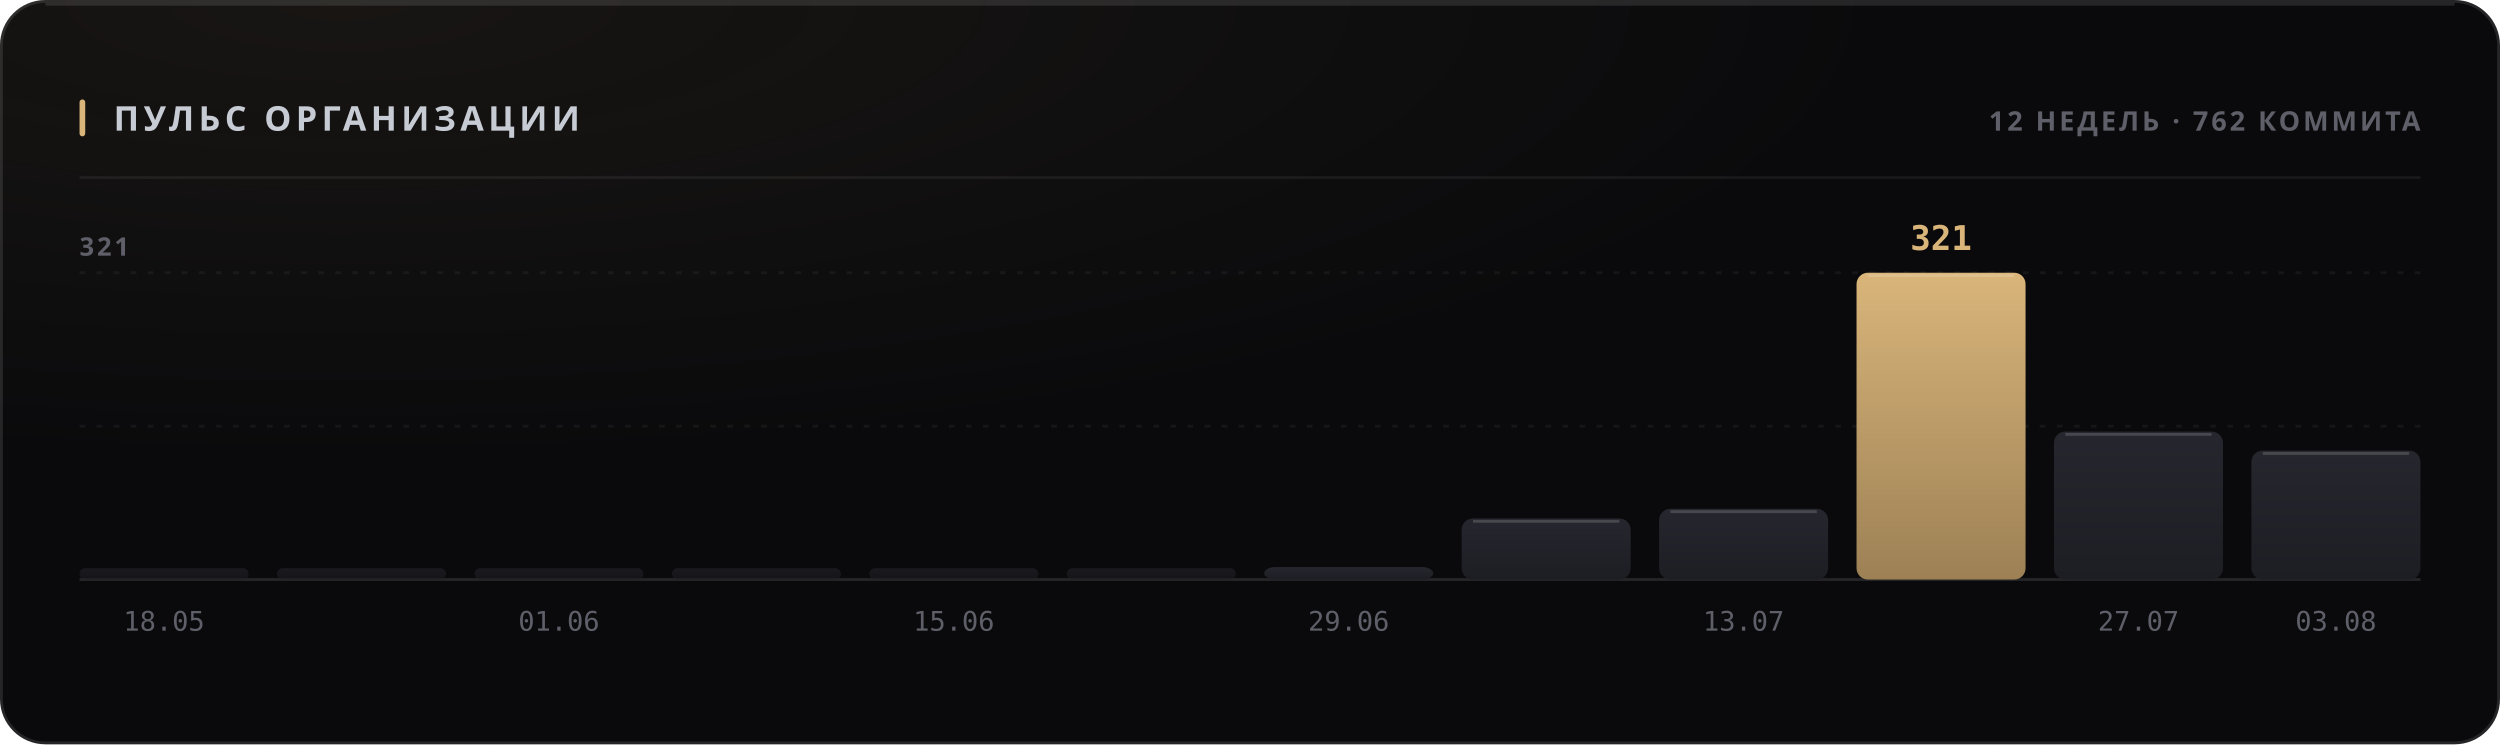
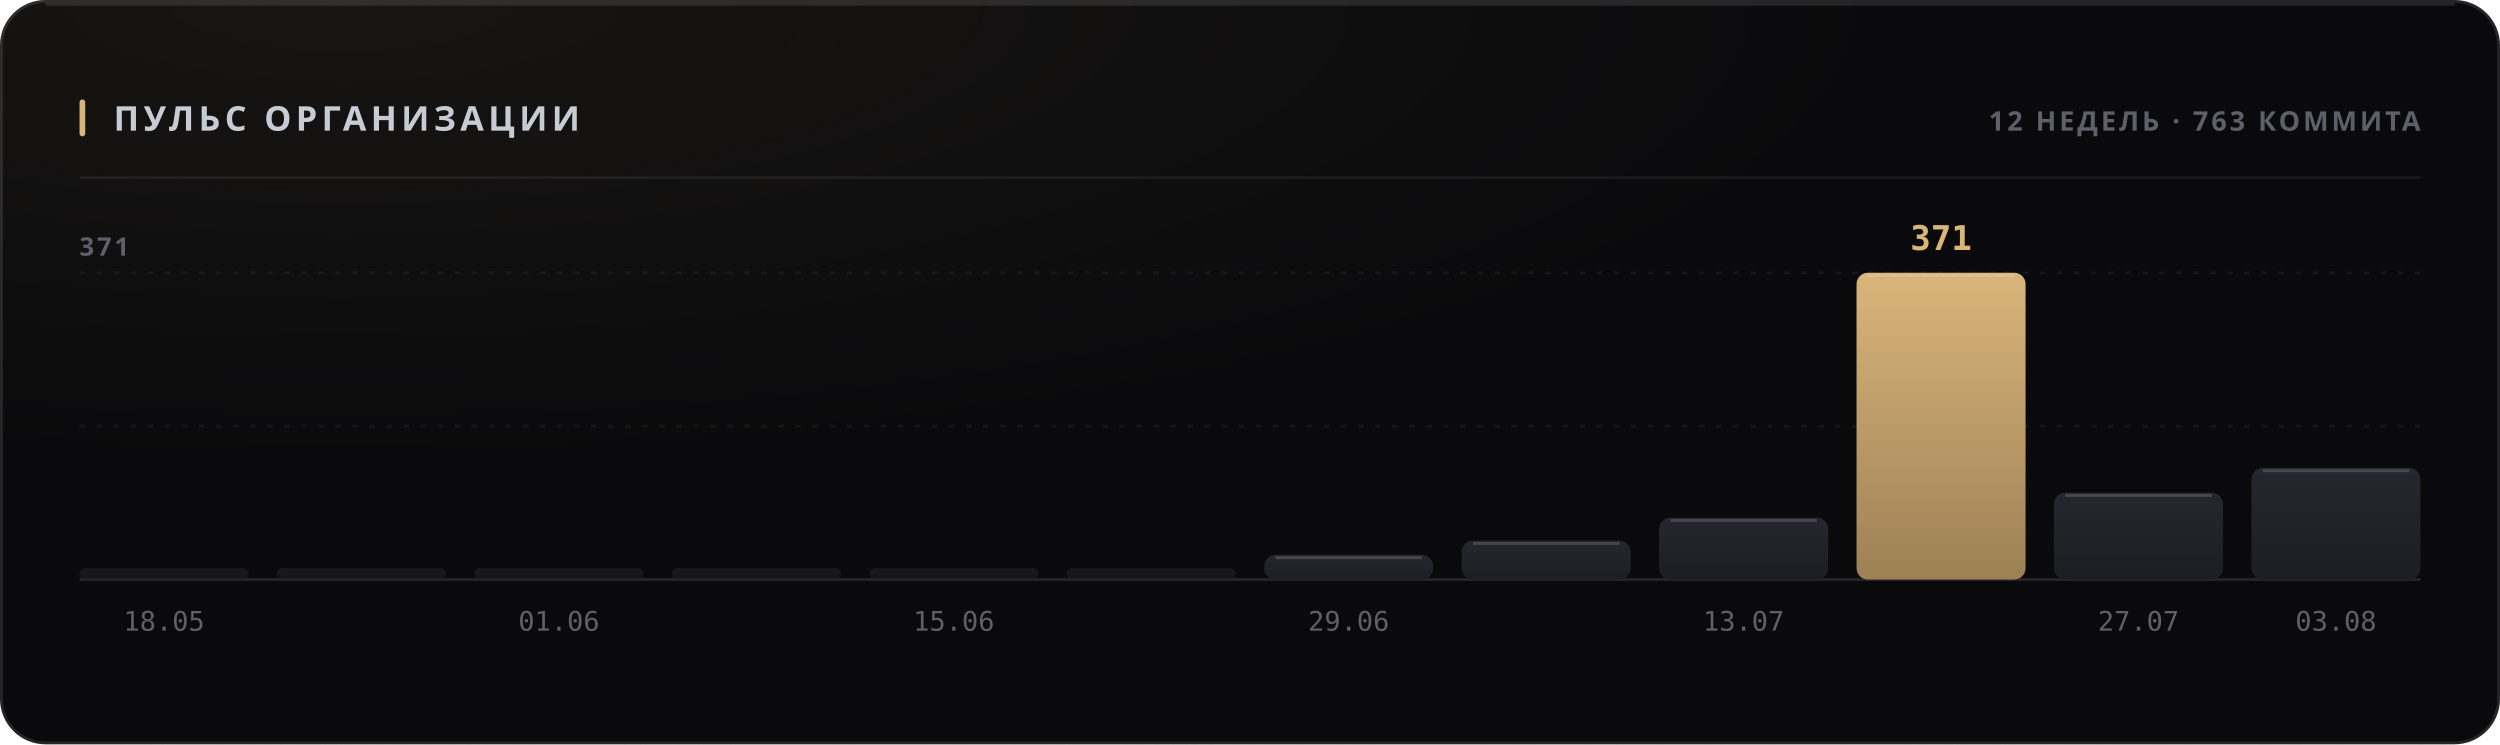
<svg xmlns="http://www.w3.org/2000/svg" width="880" height="262" viewBox="0 0 880 262" role="img">
  <style>
  text { font-family: -apple-system, BlinkMacSystemFont, 'Segoe UI', 'Noto Sans', Helvetica, Arial, sans-serif; }
  .mono { font-family: ui-monospace, 'SF Mono', 'Cascadia Mono', 'DejaVu Sans Mono', Menlo, Consolas, monospace; font-variant-numeric: tabular-nums; }
  .caps { letter-spacing: .1em; text-transform: uppercase; }

  @keyframes sheen  { from { transform: translateX(-120%); } to { transform: translateX(260%); } }
  @keyframes rise   { from { opacity: 0; transform: translateY(6px); } to { opacity: 1; transform: none; } }
  @keyframes slide  { from { opacity: 0; transform: translateX(-8px); } to { opacity: 1; transform: none; } }
  @keyframes grow   { from { transform: scaleY(0); } to { transform: scaleY(1); } }
  @keyframes widen  { from { transform: scaleX(0); } to { transform: scaleX(1); } }
  @keyframes draw   { from { stroke-dashoffset: 200; } to { stroke-dashoffset: 0; } }

  .sheen { animation: sheen 5.5s cubic-bezier(.45,0,.2,1) infinite; }
  .rise  { animation: rise .5s cubic-bezier(.16,1,.3,1) both; }
  .slide { animation: slide .42s cubic-bezier(.16,1,.3,1) both; }
  .bar   { transform-box: fill-box; transform-origin: 50% 100%;
           animation: grow .62s cubic-bezier(.16,1,.3,1) both; }
  .fill  { transform-box: fill-box; transform-origin: 0% 50%;
           animation: widen .8s cubic-bezier(.16,1,.3,1) both; }
  /* The hidden start state lives in the keyframes, never in the static rule.
     A renderer that ignores CSS animations then falls back to the FINISHED
     state — a drawn line, visible text — instead of an empty panel. */
  .spark { stroke-dasharray: 200;
           animation: draw 1.1s cubic-bezier(.16,1,.3,1) both; }

  @media (prefers-reduced-motion: reduce) {
    .sheen { animation: none; opacity: 0; }
    .rise, .slide, .bar, .fill, .spark { animation: none; opacity: 1; transform: none;
                                         stroke-dashoffset: 0; }
  }</style>
  <defs>
    <filter id="grain1" x="0" y="0" width="100%" height="100%">
      <feTurbulence type="fractalNoise" baseFrequency="0.82" numOctaves="3" stitchTiles="stitch" />
      <feColorMatrix type="saturate" values="0" />
    </filter>
    <radialGradient id="wash2" cx="14%" cy="0%" r="62%">
      <stop offset="0%" stop-color="#d9b57a" stop-opacity="0.07" />
      <stop offset="100%" stop-color="#d9b57a" stop-opacity="0" />
    </radialGradient>
    <linearGradient id="barfill3" x1="0" y1="0" x2="0" y2="1">
      <stop offset="0%" stop-color="#26262e" />
      <stop offset="100%" stop-color="#1d1d24" />
    </linearGradient>
    <linearGradient id="barfill4" x1="0" y1="0" x2="0" y2="1">
      <stop offset="0%" stop-color="#26262e" />
      <stop offset="100%" stop-color="#1d1d24" />
    </linearGradient>
    <linearGradient id="barfill5" x1="0" y1="0" x2="0" y2="1">
      <stop offset="0%" stop-color="#26262e" />
      <stop offset="100%" stop-color="#1d1d24" />
    </linearGradient>
    <linearGradient id="barfill6" x1="0" y1="0" x2="0" y2="1">
      <stop offset="0%" stop-color="#26262e" />
      <stop offset="100%" stop-color="#1d1d24" />
    </linearGradient>
    <linearGradient id="barfill7" x1="0" y1="0" x2="0" y2="1">
      <stop offset="0%" stop-color="#26262e" />
      <stop offset="100%" stop-color="#1d1d24" />
    </linearGradient>
    <linearGradient id="barfill8" x1="0" y1="0" x2="0" y2="1">
      <stop offset="0%" stop-color="#26262e" />
      <stop offset="100%" stop-color="#1d1d24" />
    </linearGradient>
    <linearGradient id="barfill9" x1="0" y1="0" x2="0" y2="1">
      <stop offset="0%" stop-color="#26262e" />
      <stop offset="100%" stop-color="#1d1d24" />
    </linearGradient>
    <linearGradient id="barfill10" x1="0" y1="0" x2="0" y2="1">
      <stop offset="0%" stop-color="#26262e" />
      <stop offset="100%" stop-color="#1d1d24" />
    </linearGradient>
    <linearGradient id="barfill11" x1="0" y1="0" x2="0" y2="1">
      <stop offset="0%" stop-color="#26262e" />
      <stop offset="100%" stop-color="#1d1d24" />
    </linearGradient>
    <linearGradient id="barfill12" x1="0" y1="0" x2="0" y2="1">
      <stop offset="0%" stop-color="#d9b57a" />
      <stop offset="100%" stop-color="#9d8155" />
    </linearGradient>
    <linearGradient id="barfill13" x1="0" y1="0" x2="0" y2="1">
      <stop offset="0%" stop-color="#26262e" />
      <stop offset="100%" stop-color="#1d1d24" />
    </linearGradient>
    <linearGradient id="barfill14" x1="0" y1="0" x2="0" y2="1">
      <stop offset="0%" stop-color="#26262e" />
      <stop offset="100%" stop-color="#1d1d24" />
    </linearGradient>
  </defs>
  <rect width="880" height="262" rx="16" fill="#0a0a0c" />
  <rect width="880" height="262" rx="16" fill="url(#wash2)" />
  <rect width="880" height="262" rx="16" filter="url(#grain1)" opacity="0.05" style="mix-blend-mode:overlay" />
  <rect x=".5" y=".5" width="879" height="261" rx="15.5" fill="none" stroke="rgba(255,255,255,0.11)" />
  <path d="M16 1.5 H864" stroke="rgba(255,255,255,0.112)" stroke-width="1" fill="none" />
  <rect x="28" y="35" width="2" height="13" rx="1" fill="#d9b57a" />
  <text x="40" y="46" font-size="12" font-weight="700" fill="#c7cbd4" letter-spacing="0.13em">ПУЛЬС ОРГАНИЗАЦИИ</text>
-   <text x="852" y="46" font-size="9.5" font-weight="600" fill="#5e5f68" text-anchor="end" letter-spacing="0.11em">12 НЕДЕЛЬ · 762 КОММИТА</text>
+   <text x="852" y="46" font-size="9.5" font-weight="600" fill="#5e5f68" text-anchor="end" letter-spacing="0.11em">12 НЕДЕЛЬ · 763 КОММИТА</text>
  <path d="M28 62.5 H852" stroke="rgba(255,255,255,0.06)" stroke-width="1" />
  <path d="M28 150.0 H852" stroke="rgba(255,255,255,0.05)" stroke-width="1" stroke-dasharray="2 4" />
  <path d="M28 96.0 H852" stroke="rgba(255,255,255,0.05)" stroke-width="1" stroke-dasharray="2 4" />
  <path d="M28 204 H852" stroke="rgba(255,255,255,0.11)" stroke-width="1" />
-   <text x="28" y="90" font-size="9" font-weight="600" fill="#5e5f68" letter-spacing="0.11em">321</text>
+   <text x="28" y="90" font-size="9" font-weight="600" fill="#5e5f68" letter-spacing="0.11em">371</text>
  <rect class="bar" x="28.0" y="200.0" width="59.5" height="4.0" rx="2" fill="url(#barfill3)" opacity="0.55" style="animation-delay:0s" />
  <text x="57.75" y="222" font-size="9.5" font-weight="400" fill="#5e5f68" text-anchor="middle" class="mono">18.05</text>
  <rect class="bar" x="97.5" y="200.0" width="59.5" height="4.0" rx="2" fill="url(#barfill4)" opacity="0.55" style="animation-delay:0.038s" />
  <rect class="bar" x="167.0" y="200.0" width="59.5" height="4.0" rx="2" fill="url(#barfill5)" opacity="0.55" style="animation-delay:0.076s" />
  <text x="196.75" y="222" font-size="9.5" font-weight="400" fill="#5e5f68" text-anchor="middle" class="mono">01.06</text>
  <rect class="bar" x="236.5" y="200.0" width="59.5" height="4.0" rx="2" fill="url(#barfill6)" opacity="0.55" style="animation-delay:0.114s" />
  <rect class="bar" x="306.0" y="200.0" width="59.5" height="4.0" rx="2" fill="url(#barfill7)" opacity="0.55" style="animation-delay:0.152s" />
  <text x="335.75" y="222" font-size="9.5" font-weight="400" fill="#5e5f68" text-anchor="middle" class="mono">15.06</text>
  <rect class="bar" x="375.5" y="200.0" width="59.5" height="4.0" rx="2" fill="url(#barfill8)" opacity="0.55" style="animation-delay:0.19s" />
-   <rect class="bar" x="445.0" y="199.6" width="59.5" height="4.4" rx="4" fill="url(#barfill9)" opacity="1" style="animation-delay:0.228s" />
+   <rect class="bar" x="445.0" y="195.3" width="59.5" height="8.7" rx="4" fill="url(#barfill9)" opacity="1" style="animation-delay:0.228s" />
+   <path d="M449.0 196.3 H500.5" stroke="rgba(255,255,255,0.154)" stroke-width="1" />
  <text x="474.75" y="222" font-size="9.5" font-weight="400" fill="#5e5f68" text-anchor="middle" class="mono">29.06</text>
-   <rect class="bar" x="514.5" y="182.5" width="59.5" height="21.5" rx="4" fill="url(#barfill10)" opacity="1" style="animation-delay:0.266s" />
-   <path d="M518.5 183.5 H570.0" stroke="rgba(255,255,255,0.154)" stroke-width="1" />
-   <rect class="bar" x="584.0" y="179.1" width="59.5" height="24.9" rx="4" fill="url(#barfill11)" opacity="1" style="animation-delay:0.304s" />
-   <path d="M588.0 180.1 H639.5" stroke="rgba(255,255,255,0.154)" stroke-width="1" />
+   <rect class="bar" x="514.5" y="190.3" width="59.5" height="13.7" rx="4" fill="url(#barfill10)" opacity="1" style="animation-delay:0.266s" />
+   <path d="M518.5 191.3 H570.0" stroke="rgba(255,255,255,0.154)" stroke-width="1" />
+   <rect class="bar" x="584.0" y="182.2" width="59.5" height="21.8" rx="4" fill="url(#barfill11)" opacity="1" style="animation-delay:0.304s" />
+   <path d="M588.0 183.2 H639.5" stroke="rgba(255,255,255,0.154)" stroke-width="1" />
  <text x="613.75" y="222" font-size="9.5" font-weight="400" fill="#5e5f68" text-anchor="middle" class="mono">13.07</text>
  <rect class="bar" x="653.5" y="96.0" width="59.5" height="108.0" rx="4" fill="url(#barfill12)" opacity="1" style="animation-delay:0.342s" />
  <path d="M657.5 97.0 H709.0" stroke="rgba(255,255,255,0.154)" stroke-width="1" />
-   <text x="683.25" y="88" font-size="12" font-weight="700" fill="#d9b57a" text-anchor="middle" class="mono rise" opacity="1">321</text>
-   <rect class="bar" x="723.0" y="151.9" width="59.5" height="52.1" rx="4" fill="url(#barfill13)" opacity="1" style="animation-delay:0.38s" />
-   <path d="M727.0 152.9 H778.5" stroke="rgba(255,255,255,0.154)" stroke-width="1" />
+   <text x="683.25" y="88" font-size="12" font-weight="700" fill="#d9b57a" text-anchor="middle" class="mono rise" opacity="1">371</text>
+   <rect class="bar" x="723.0" y="173.4" width="59.5" height="30.6" rx="4" fill="url(#barfill13)" opacity="1" style="animation-delay:0.38s" />
+   <path d="M727.0 174.4 H778.5" stroke="rgba(255,255,255,0.154)" stroke-width="1" />
  <text x="752.75" y="222" font-size="9.5" font-weight="400" fill="#5e5f68" text-anchor="middle" class="mono">27.07</text>
-   <rect class="bar" x="792.5" y="158.6" width="59.5" height="45.4" rx="4" fill="url(#barfill14)" opacity="1" style="animation-delay:0.418s" />
-   <path d="M796.5 159.6 H848.0" stroke="rgba(255,255,255,0.154)" stroke-width="1" />
+   <rect class="bar" x="792.5" y="164.7" width="59.5" height="39.3" rx="4" fill="url(#barfill14)" opacity="1" style="animation-delay:0.418s" />
+   <path d="M796.5 165.7 H848.0" stroke="rgba(255,255,255,0.154)" stroke-width="1" />
  <text x="822.25" y="222" font-size="9.5" font-weight="400" fill="#5e5f68" text-anchor="middle" class="mono">03.08</text>
</svg>
